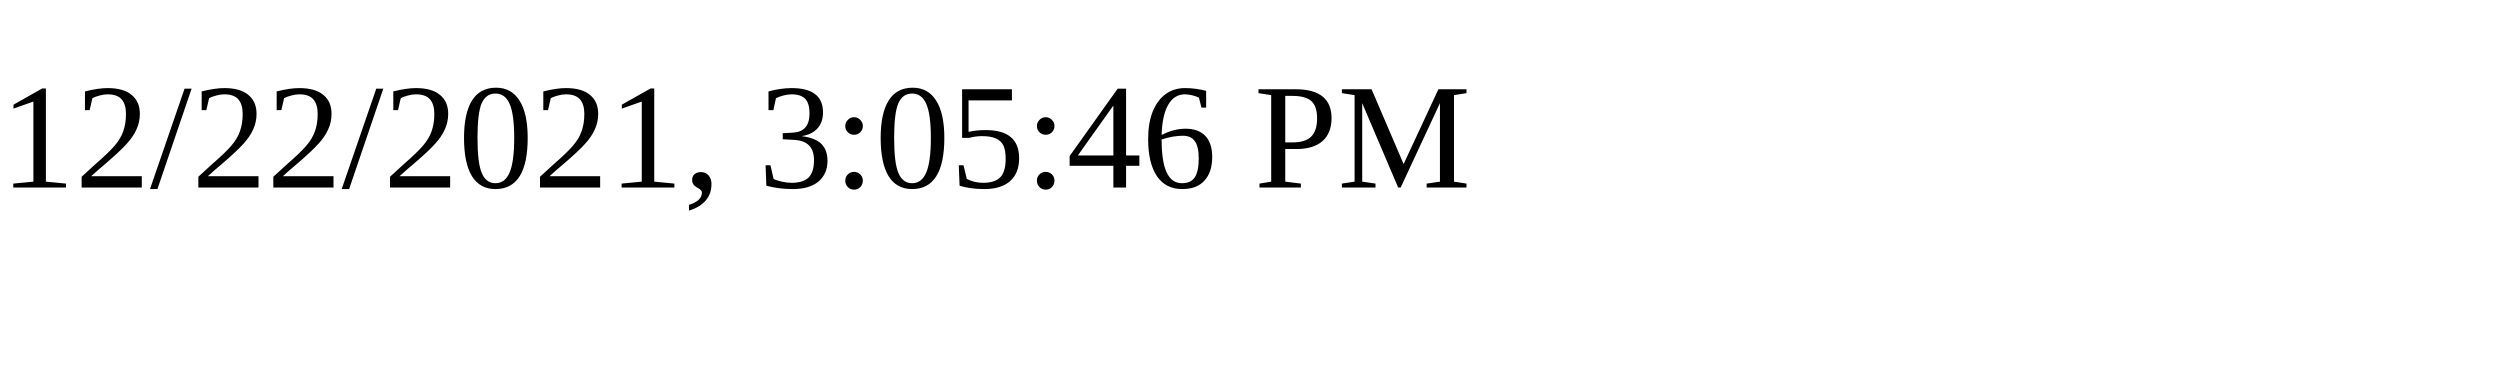
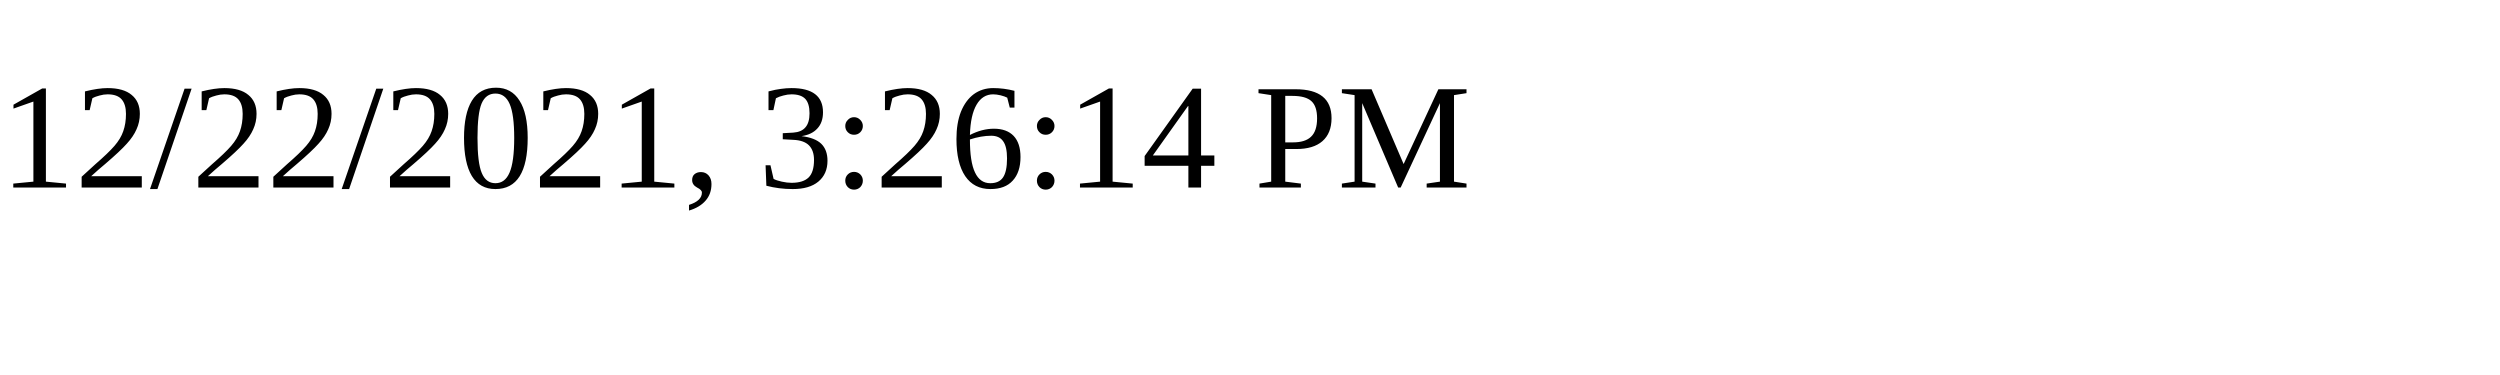
<svg xmlns="http://www.w3.org/2000/svg" height="30" width="200">
-   <text x="0" y="15">12/22/2021, 3:05:46 PM</text>
+   <text x="0" y="15">12/22/2021, 3:26:14 PM</text>
</svg>
